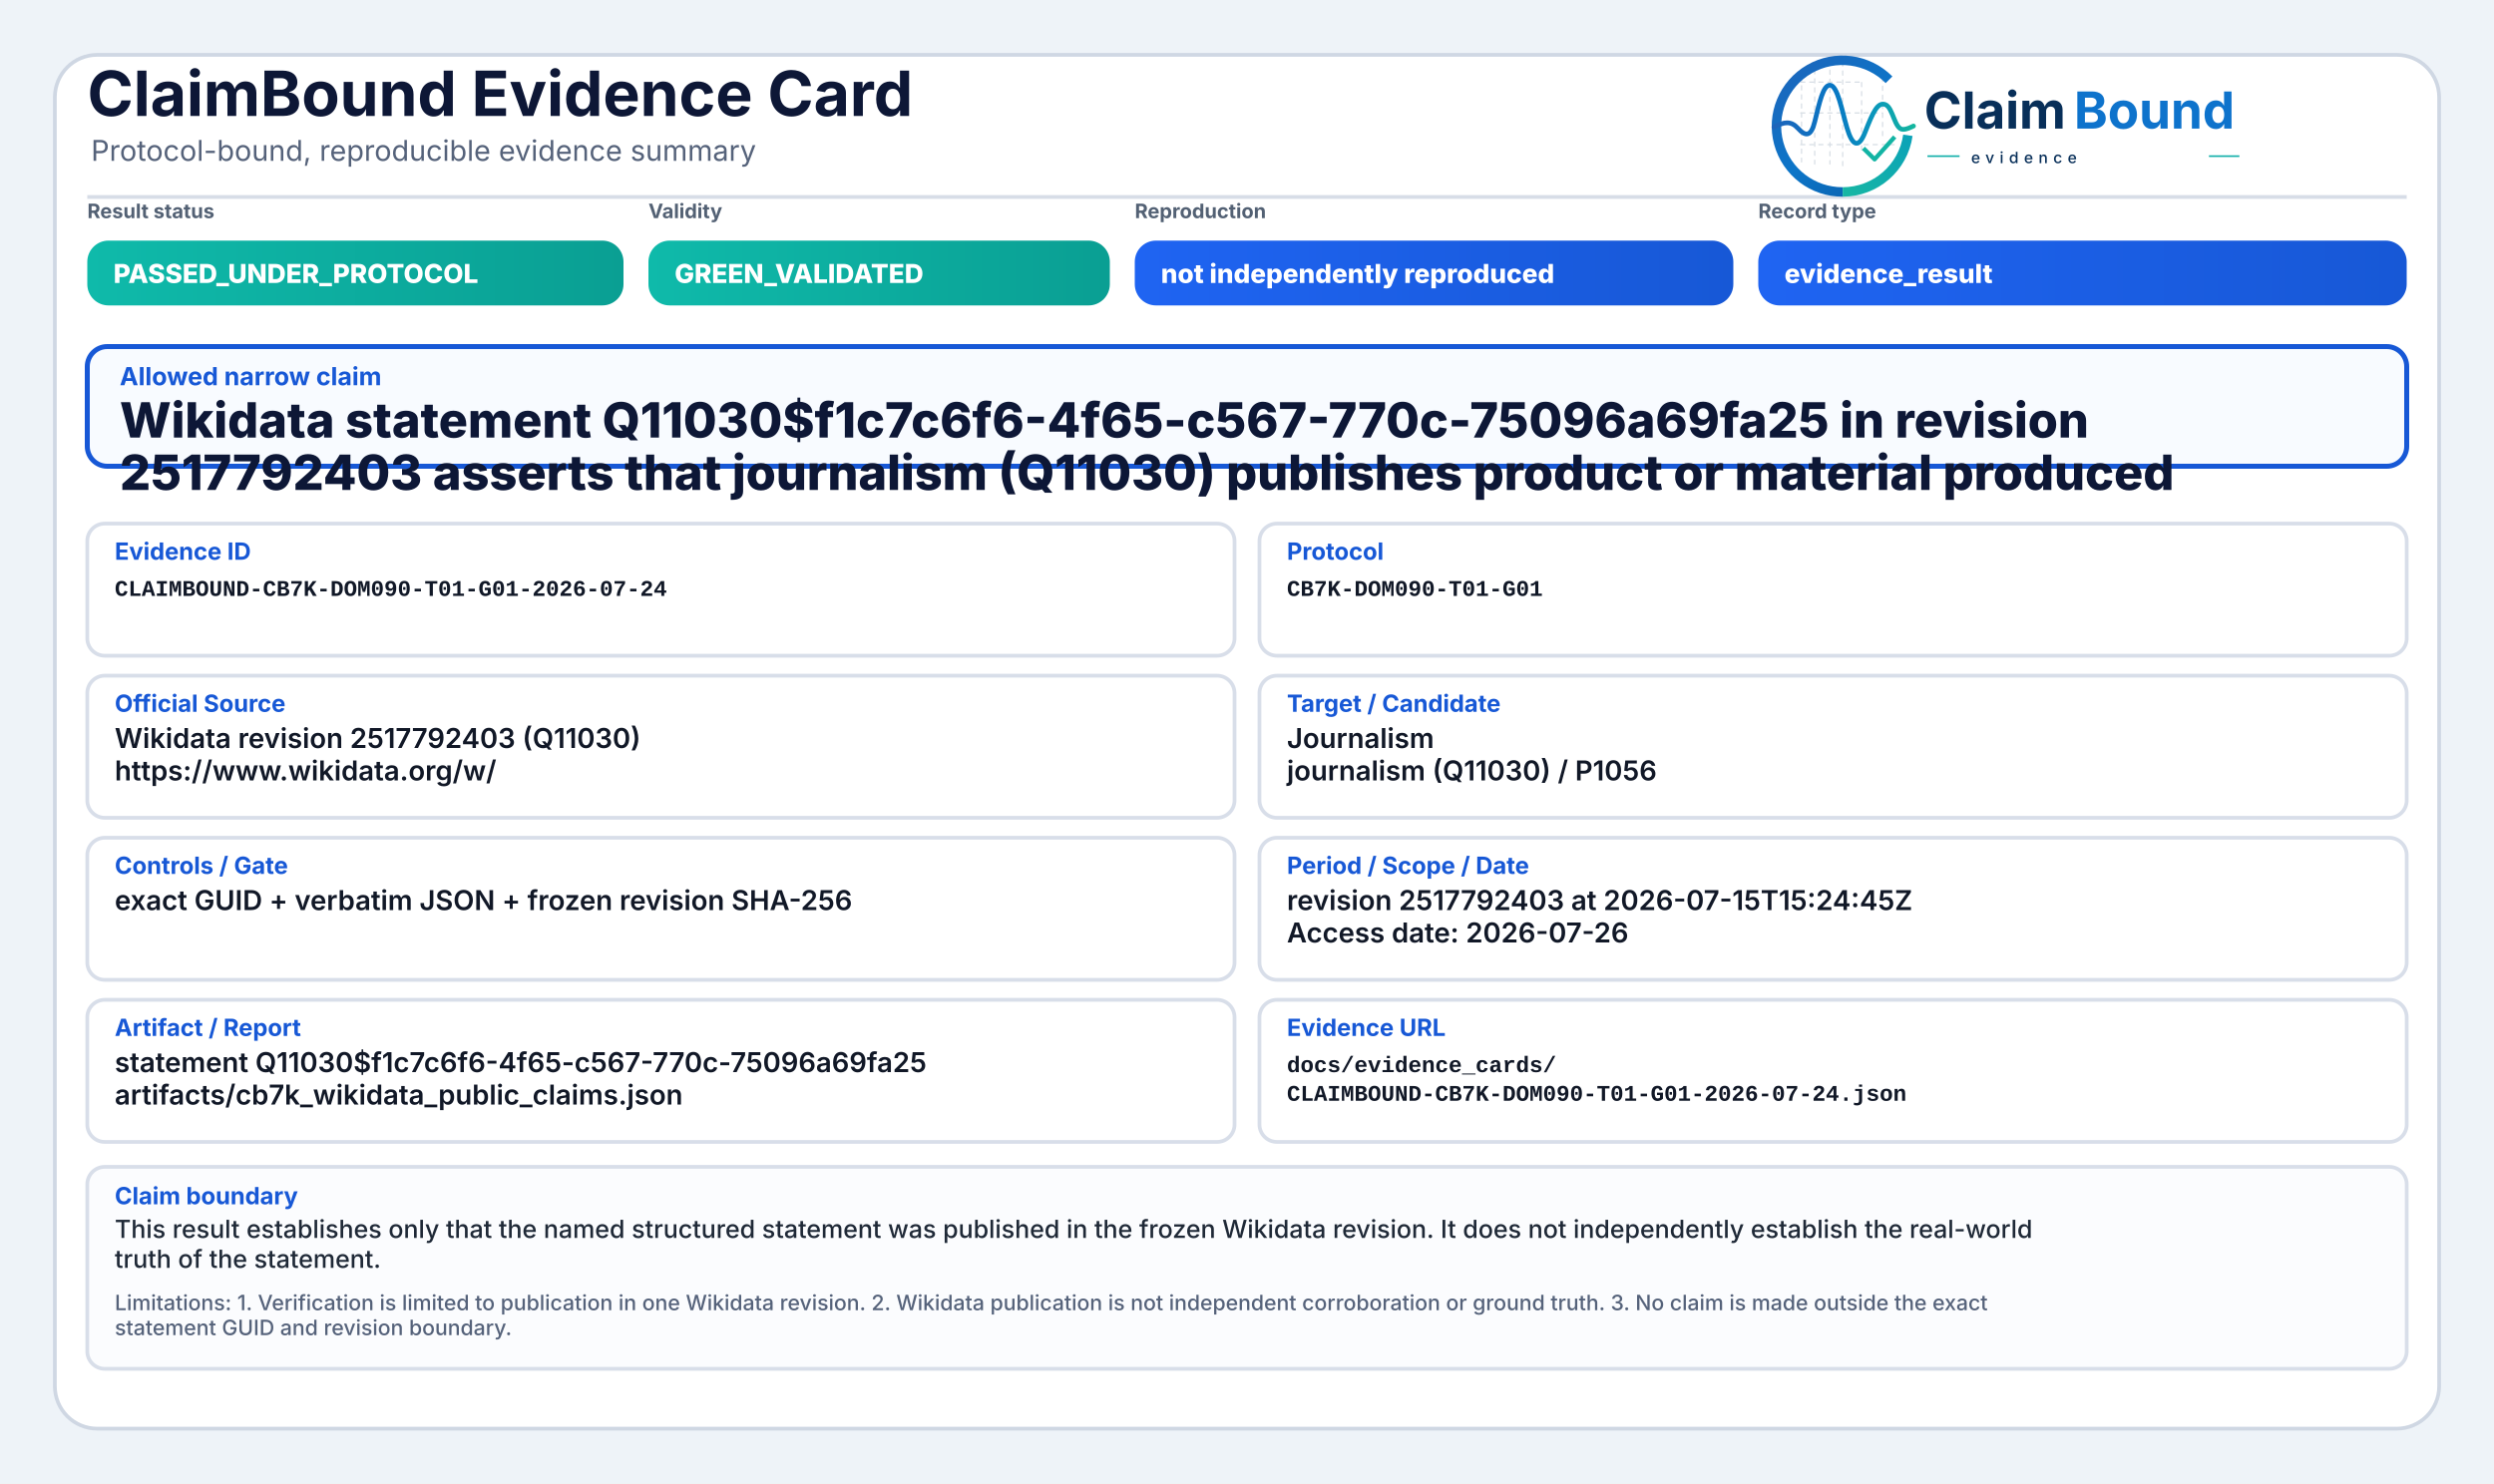
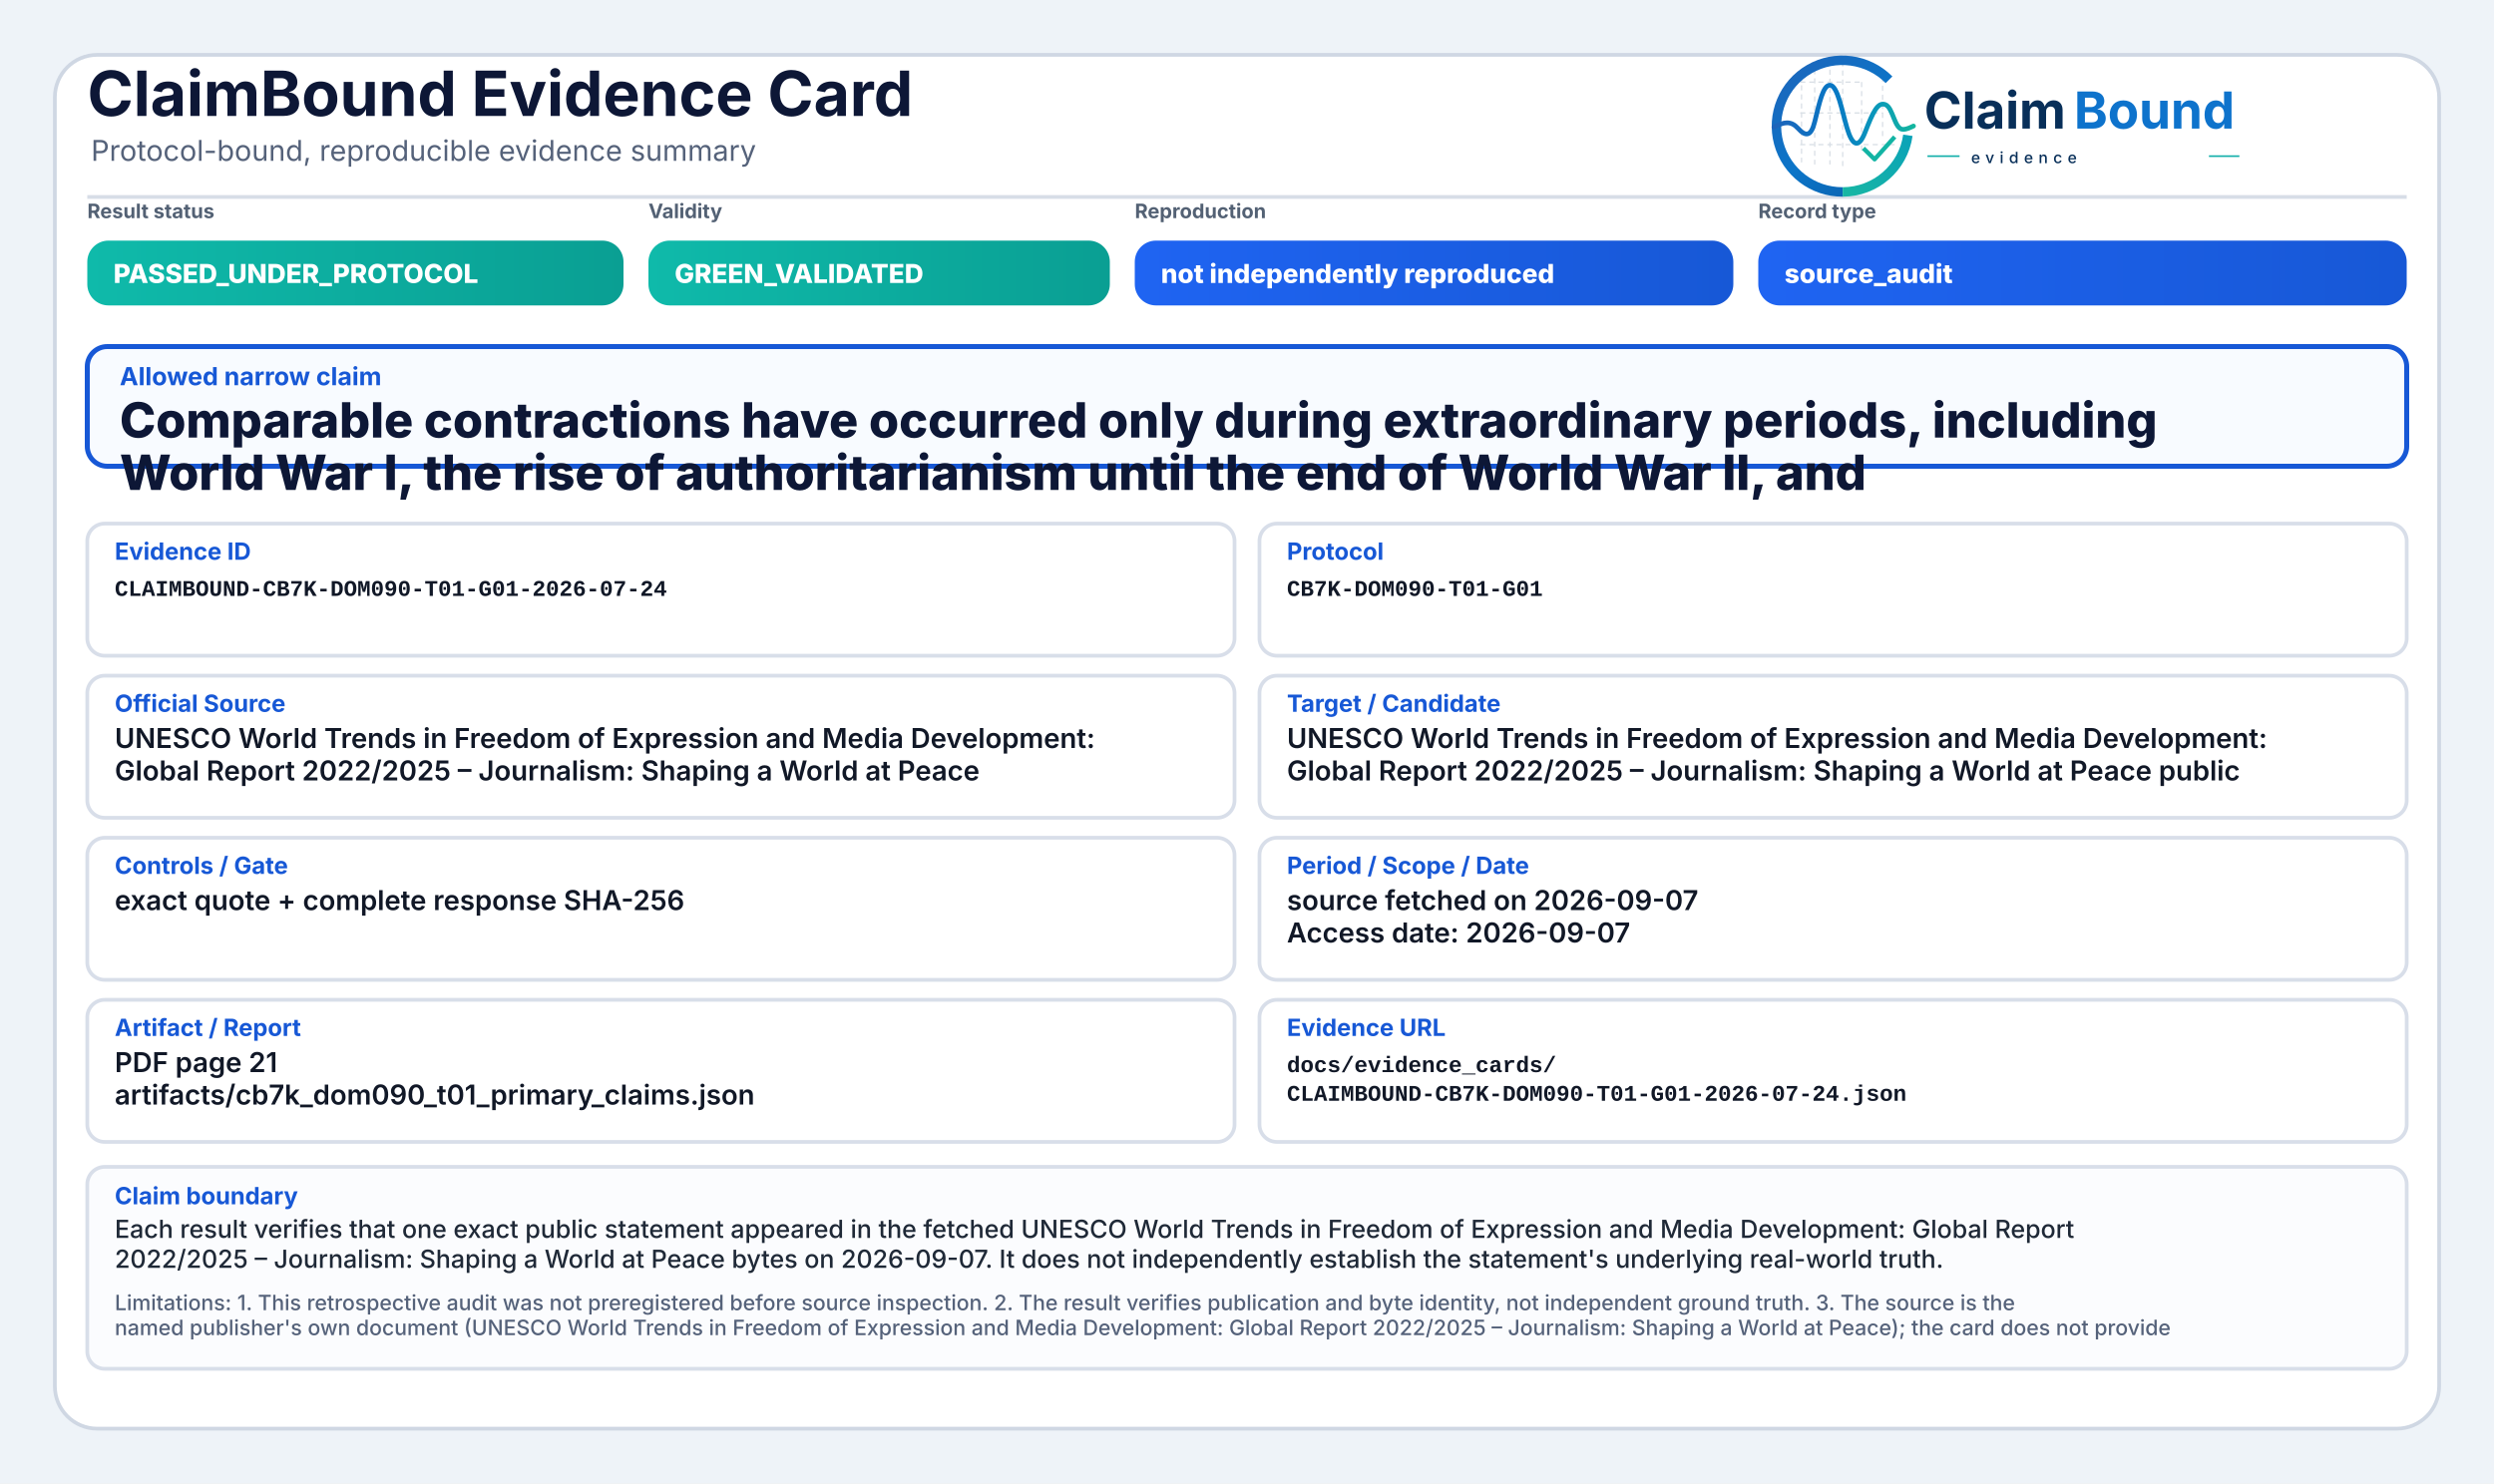
<svg xmlns="http://www.w3.org/2000/svg" width="2000" height="1190" viewBox="0 0 2000 1190" role="img" aria-label="ClaimBound Evidence Card">
  <defs>
    <linearGradient id="greenGrad" x1="0" y1="0" x2="1" y2="0">
      <stop offset="0%" stop-color="#0fbaaa" />
      <stop offset="100%" stop-color="#0a9f93" />
    </linearGradient>
    <linearGradient id="yellowGrad" x1="0" y1="0" x2="1" y2="0">
      <stop offset="0%" stop-color="#fbbf24" />
      <stop offset="100%" stop-color="#d97706" />
    </linearGradient>
    <linearGradient id="amberGrad" x1="0" y1="0" x2="1" y2="0">
      <stop offset="0%" stop-color="#f97316" />
      <stop offset="100%" stop-color="#c2410c" />
    </linearGradient>
    <linearGradient id="redGrad" x1="0" y1="0" x2="1" y2="0">
      <stop offset="0%" stop-color="#ef4444" />
      <stop offset="100%" stop-color="#b91c1c" />
    </linearGradient>
    <linearGradient id="grayGrad" x1="0" y1="0" x2="1" y2="0">
      <stop offset="0%" stop-color="#64748b" />
      <stop offset="100%" stop-color="#475569" />
    </linearGradient>
    <linearGradient id="blueGrad" x1="0" y1="0" x2="1" y2="0">
      <stop offset="0%" stop-color="#1f64f2" />
      <stop offset="100%" stop-color="#1758d6" />
    </linearGradient>
    <linearGradient id="logoRingBlue" x1="73" y1="453" x2="348" y2="793" gradientUnits="userSpaceOnUse">
      <stop offset="0" stop-color="#1E64BA" />
      <stop offset="0.55" stop-color="#0C75C8" />
      <stop offset="1" stop-color="#0A5FAB" />
    </linearGradient>
    <linearGradient id="logoRingTeal" x1="221" y1="792" x2="403" y2="594" gradientUnits="userSpaceOnUse">
      <stop offset="0" stop-color="#18B7A3" />
      <stop offset="1" stop-color="#089EBC" />
    </linearGradient>
    <linearGradient id="logoSignalGradient" x1="61" y1="628" x2="404" y2="628" gradientUnits="userSpaceOnUse">
      <stop offset="0" stop-color="#1E64BA" />
      <stop offset="0.43" stop-color="#0877C4" />
      <stop offset="0.72" stop-color="#0A97BB" />
      <stop offset="1" stop-color="#14B69E" />
    </linearGradient>
  </defs>
  <rect x="0" y="0" width="2000" height="1190" fill="#eef3f8" />
  <rect x="44" y="44" width="1912" height="1102" rx="34" fill="#ffffff" stroke="#cfd7e3" stroke-width="3" />
  <path d="M70 158 H1930" stroke="#d7dde7" stroke-width="3" />
  <text x="70" y="93" font-family="Inter, Segoe UI, Arial, sans-serif" font-size="50" font-weight="750" fill="#0d1736">ClaimBound Evidence Card</text>
  <text x="73" y="129" font-family="Inter, Segoe UI, Arial, sans-serif" font-size="23" font-weight="400" fill="#55627a">Protocol-bound, reproducible evidence summary</text>
  <g aria-label="ClaimBound evidence logo" transform="translate(1415,52) scale(0.33) translate(-40,-478)">
    <g stroke-linecap="butt" stroke-linejoin="round">
      <g stroke="#CBD3DC" stroke-width="3.2" stroke-linecap="round" stroke-dasharray="10 12" opacity="0.72">
        <path d="M130 507V714" />
        <path d="M162 490V719" />
        <path d="M199 491V719" />
        <path d="M230 471V726" />
        <path d="M276 521V690" />
        <path d="M327 508V650" />
        <path d="M128 520H277" />
        <path d="M128 595H327" />
        <path d="M128 672H355" />
      </g>
      <path d="M342.6 514.3A160 160 0 1 0 230 787" fill="none" stroke="url(#logoRingBlue)" stroke-width="23" />
      <path d="M230 787A160 160 0 0 0 388.4 649.3" fill="none" stroke="url(#logoRingTeal)" stroke-width="23" />
      <path d="M63 629.5C87 616.4 104.3 613.6 121.2 632.2C140.7 653.8 153.4 651.6 162.1 616.2C173.8 568.5 182.5 527.5 198.9 527.5C217.5 527.5 228.4 590.6 240.3 630.8C253.4 675.4 268.6 682.8 284.6 641.5C303.5 592.9 315.2 567.6 333.7 574.7C352.6 582 355.7 635.1 376.6 634.9C386.2 634.8 394 630.4 402 626.8" fill="none" stroke="url(#logoSignalGradient)" stroke-width="11.5" stroke-linecap="round" />
      <path d="M284 684.5L307.5 707.7L353 657" fill="none" stroke="#12B4A4" stroke-width="10.5" stroke-linecap="square" />
    </g>
    <text x="428" y="633" font-family="Inter, Segoe UI, Arial, sans-serif" font-size="124" font-weight="750" fill="#082F59" text-rendering="geometricPrecision">Claim</text>
    <text x="792" y="633" font-family="Inter, Segoe UI, Arial, sans-serif" font-size="124" font-weight="750" fill="#0E73CC" text-rendering="geometricPrecision">Bound</text>
    <line x1="436" y1="700" x2="514" y2="700" stroke="#11AFA9" stroke-width="4" />
    <text x="542" y="717" font-family="Inter, Segoe UI, Arial, sans-serif" font-size="38" font-weight="500" letter-spacing="13" fill="#082F59">evidence</text>
    <line x1="1120" y1="700" x2="1194" y2="700" stroke="#11AFA9" stroke-width="4" />
  </g>
  <text x="70" y="175" font-family="Inter, Segoe UI, Arial, sans-serif" font-size="16" font-weight="650" fill="#536174">Result status</text>
  <rect x="70" y="193" width="430" height="52" rx="17" fill="url(#greenGrad)" />
  <text x="91" y="227" font-family="Inter, Segoe UI, Arial, sans-serif" font-size="21" font-weight="800" fill="#ffffff">PASSED_UNDER_PROTOCOL</text>
  <text x="520" y="175" font-family="Inter, Segoe UI, Arial, sans-serif" font-size="16" font-weight="650" fill="#536174">Validity</text>
  <rect x="520" y="193" width="370" height="52" rx="17" fill="url(#greenGrad)" />
  <text x="541" y="227" font-family="Inter, Segoe UI, Arial, sans-serif" font-size="21" font-weight="800" fill="#ffffff">GREEN_VALIDATED</text>
  <text x="910" y="175" font-family="Inter, Segoe UI, Arial, sans-serif" font-size="16" font-weight="650" fill="#536174">Reproduction</text>
  <rect x="910" y="193" width="480" height="52" rx="17" fill="url(#blueGrad)" />
  <text x="931" y="227" font-family="Inter, Segoe UI, Arial, sans-serif" font-size="21" font-weight="800" fill="#ffffff">not independently reproduced</text>
  <text x="1410" y="175" font-family="Inter, Segoe UI, Arial, sans-serif" font-size="16" font-weight="650" fill="#536174">Record type</text>
  <rect x="1410" y="193" width="520" height="52" rx="17" fill="url(#blueGrad)" />
-   <text x="1431" y="227" font-family="Inter, Segoe UI, Arial, sans-serif" font-size="21" font-weight="800" fill="#ffffff">evidence_result</text>
+   <text x="1431" y="227" font-family="Inter, Segoe UI, Arial, sans-serif" font-size="21" font-weight="800" fill="#ffffff">source_audit</text>
  <rect x="70" y="278" width="1860" height="96" rx="16" fill="#f8fbff" stroke="#1758d6" stroke-width="4" />
  <text x="96" y="309" font-family="Inter, Segoe UI, Arial, sans-serif" font-size="20" font-weight="750" fill="#1758d6">Allowed narrow claim</text>
-   <text x="96" y="351" font-family="Inter, Segoe UI, Arial, sans-serif" font-size="39" font-weight="800" fill="#0d1736">Wikidata statement Q11030$f1c7c6f6-4f65-c567-770c-75096a69fa25 in revision</text>
-   <text x="96" y="393" font-family="Inter, Segoe UI, Arial, sans-serif" font-size="39" font-weight="800" fill="#0d1736">2517792403 asserts that journalism (Q11030) publishes product or material produced</text>
+   <text x="96" y="351" font-family="Inter, Segoe UI, Arial, sans-serif" font-size="39" font-weight="800" fill="#0d1736">Comparable contractions have occurred only during extraordinary periods, including</text>
+   <text x="96" y="393" font-family="Inter, Segoe UI, Arial, sans-serif" font-size="39" font-weight="800" fill="#0d1736">World War I, the rise of authoritarianism until the end of World War II, and</text>
  <rect x="70" y="420" width="920" height="106" rx="14" fill="#ffffff" stroke="#d8dee9" stroke-width="3" />
  <text x="92" y="449" font-family="Inter, Segoe UI, Arial, sans-serif" font-size="19" font-weight="750" fill="#1758d6">Evidence ID</text>
  <text x="92" y="478" font-family="SFMono-Regular, Consolas, Liberation Mono, monospace" font-size="18" font-weight="600" fill="#111827">CLAIMBOUND-CB7K-DOM090-T01-G01-2026-07-24</text>
  <rect x="1010" y="420" width="920" height="106" rx="14" fill="#ffffff" stroke="#d8dee9" stroke-width="3" />
  <text x="1032" y="449" font-family="Inter, Segoe UI, Arial, sans-serif" font-size="19" font-weight="750" fill="#1758d6">Protocol</text>
  <text x="1032" y="478" font-family="SFMono-Regular, Consolas, Liberation Mono, monospace" font-size="18" font-weight="600" fill="#111827">CB7K-DOM090-T01-G01</text>
  <rect x="70" y="542" width="920" height="114" rx="14" fill="#ffffff" stroke="#d8dee9" stroke-width="3" />
  <text x="92" y="571" font-family="Inter, Segoe UI, Arial, sans-serif" font-size="19" font-weight="750" fill="#1758d6">Official Source</text>
-   <text x="92" y="600" font-family="Inter, Segoe UI, Arial, sans-serif" font-size="22" font-weight="600" fill="#111827">Wikidata revision 2517792403 (Q11030)</text>
-   <text x="92" y="626" font-family="Inter, Segoe UI, Arial, sans-serif" font-size="22" font-weight="600" fill="#111827">https://www.wikidata.org/w/</text>
+   <text x="92" y="600" font-family="Inter, Segoe UI, Arial, sans-serif" font-size="22" font-weight="600" fill="#111827">UNESCO World Trends in Freedom of Expression and Media Development:</text>
+   <text x="92" y="626" font-family="Inter, Segoe UI, Arial, sans-serif" font-size="22" font-weight="600" fill="#111827">Global Report 2022/2025 – Journalism: Shaping a World at Peace</text>
  <rect x="1010" y="542" width="920" height="114" rx="14" fill="#ffffff" stroke="#d8dee9" stroke-width="3" />
  <text x="1032" y="571" font-family="Inter, Segoe UI, Arial, sans-serif" font-size="19" font-weight="750" fill="#1758d6">Target / Candidate</text>
-   <text x="1032" y="600" font-family="Inter, Segoe UI, Arial, sans-serif" font-size="22" font-weight="600" fill="#111827">Journalism</text>
-   <text x="1032" y="626" font-family="Inter, Segoe UI, Arial, sans-serif" font-size="22" font-weight="600" fill="#111827">journalism (Q11030) / P1056</text>
+   <text x="1032" y="600" font-family="Inter, Segoe UI, Arial, sans-serif" font-size="22" font-weight="600" fill="#111827">UNESCO World Trends in Freedom of Expression and Media Development:</text>
+   <text x="1032" y="626" font-family="Inter, Segoe UI, Arial, sans-serif" font-size="22" font-weight="600" fill="#111827">Global Report 2022/2025 – Journalism: Shaping a World at Peace public</text>
  <rect x="70" y="672" width="920" height="114" rx="14" fill="#ffffff" stroke="#d8dee9" stroke-width="3" />
  <text x="92" y="701" font-family="Inter, Segoe UI, Arial, sans-serif" font-size="19" font-weight="750" fill="#1758d6">Controls / Gate</text>
-   <text x="92" y="730" font-family="Inter, Segoe UI, Arial, sans-serif" font-size="22" font-weight="600" fill="#111827">exact GUID + verbatim JSON + frozen revision SHA-256</text>
+   <text x="92" y="730" font-family="Inter, Segoe UI, Arial, sans-serif" font-size="22" font-weight="600" fill="#111827">exact quote + complete response SHA-256</text>
  <rect x="1010" y="672" width="920" height="114" rx="14" fill="#ffffff" stroke="#d8dee9" stroke-width="3" />
  <text x="1032" y="701" font-family="Inter, Segoe UI, Arial, sans-serif" font-size="19" font-weight="750" fill="#1758d6">Period / Scope / Date</text>
-   <text x="1032" y="730" font-family="Inter, Segoe UI, Arial, sans-serif" font-size="22" font-weight="600" fill="#111827">revision 2517792403 at 2026-07-15T15:24:45Z</text>
-   <text x="1032" y="756" font-family="Inter, Segoe UI, Arial, sans-serif" font-size="22" font-weight="600" fill="#111827">Access date: 2026-07-26</text>
+   <text x="1032" y="730" font-family="Inter, Segoe UI, Arial, sans-serif" font-size="22" font-weight="600" fill="#111827">source fetched on 2026-09-07</text>
+   <text x="1032" y="756" font-family="Inter, Segoe UI, Arial, sans-serif" font-size="22" font-weight="600" fill="#111827">Access date: 2026-09-07</text>
  <rect x="70" y="802" width="920" height="114" rx="14" fill="#ffffff" stroke="#d8dee9" stroke-width="3" />
  <text x="92" y="831" font-family="Inter, Segoe UI, Arial, sans-serif" font-size="19" font-weight="750" fill="#1758d6">Artifact / Report</text>
-   <text x="92" y="860" font-family="Inter, Segoe UI, Arial, sans-serif" font-size="22" font-weight="600" fill="#111827">statement Q11030$f1c7c6f6-4f65-c567-770c-75096a69fa25</text>
-   <text x="92" y="886" font-family="Inter, Segoe UI, Arial, sans-serif" font-size="22" font-weight="600" fill="#111827">artifacts/cb7k_wikidata_public_claims.json</text>
+   <text x="92" y="860" font-family="Inter, Segoe UI, Arial, sans-serif" font-size="22" font-weight="600" fill="#111827">PDF page 21</text>
+   <text x="92" y="886" font-family="Inter, Segoe UI, Arial, sans-serif" font-size="22" font-weight="600" fill="#111827">artifacts/cb7k_dom090_t01_primary_claims.json</text>
  <rect x="1010" y="802" width="920" height="114" rx="14" fill="#ffffff" stroke="#d8dee9" stroke-width="3" />
  <text x="1032" y="831" font-family="Inter, Segoe UI, Arial, sans-serif" font-size="19" font-weight="750" fill="#1758d6">Evidence URL</text>
  <text x="1032" y="860" font-family="SFMono-Regular, Consolas, Liberation Mono, monospace" font-size="18" font-weight="600" fill="#111827">docs/evidence_cards/</text>
  <text x="1032" y="883" font-family="SFMono-Regular, Consolas, Liberation Mono, monospace" font-size="18" font-weight="600" fill="#111827">CLAIMBOUND-CB7K-DOM090-T01-G01-2026-07-24.json</text>
  <rect x="70" y="936" width="1860" height="162" rx="14" fill="#fbfcfe" stroke="#d8dee9" stroke-width="3" />
  <text x="92" y="966" font-family="Inter, Segoe UI, Arial, sans-serif" font-size="19" font-weight="750" fill="#1758d6">Claim boundary</text>
-   <text x="92" y="993" font-family="Inter, Segoe UI, Arial, sans-serif" font-size="20" font-weight="500" fill="#1f2937">This result establishes only that the named structured statement was published in the frozen Wikidata revision. It does not independently establish the real-world</text>
-   <text x="92" y="1017" font-family="Inter, Segoe UI, Arial, sans-serif" font-size="20" font-weight="500" fill="#1f2937">truth of the statement.</text>
-   <text x="92" y="1051" font-family="Inter, Segoe UI, Arial, sans-serif" font-size="17" font-weight="500" fill="#55627a">Limitations: 1. Verification is limited to publication in one Wikidata revision. 2. Wikidata publication is not independent corroboration or ground truth. 3. No claim is made outside the exact</text>
-   <text x="92" y="1071" font-family="Inter, Segoe UI, Arial, sans-serif" font-size="17" font-weight="500" fill="#55627a">statement GUID and revision boundary.</text>
+   <text x="92" y="993" font-family="Inter, Segoe UI, Arial, sans-serif" font-size="20" font-weight="500" fill="#1f2937">Each result verifies that one exact public statement appeared in the fetched UNESCO World Trends in Freedom of Expression and Media Development: Global Report</text>
+   <text x="92" y="1017" font-family="Inter, Segoe UI, Arial, sans-serif" font-size="20" font-weight="500" fill="#1f2937">2022/2025 – Journalism: Shaping a World at Peace bytes on 2026-09-07. It does not independently establish the statement's underlying real-world truth.</text>
+   <text x="92" y="1051" font-family="Inter, Segoe UI, Arial, sans-serif" font-size="17" font-weight="500" fill="#55627a">Limitations: 1. This retrospective audit was not preregistered before source inspection. 2. The result verifies publication and byte identity, not independent ground truth. 3. The source is the</text>
+   <text x="92" y="1071" font-family="Inter, Segoe UI, Arial, sans-serif" font-size="17" font-weight="500" fill="#55627a">named publisher's own document (UNESCO World Trends in Freedom of Expression and Media Development: Global Report 2022/2025 – Journalism: Shaping a World at Peace); the card does not provide</text>
</svg>
